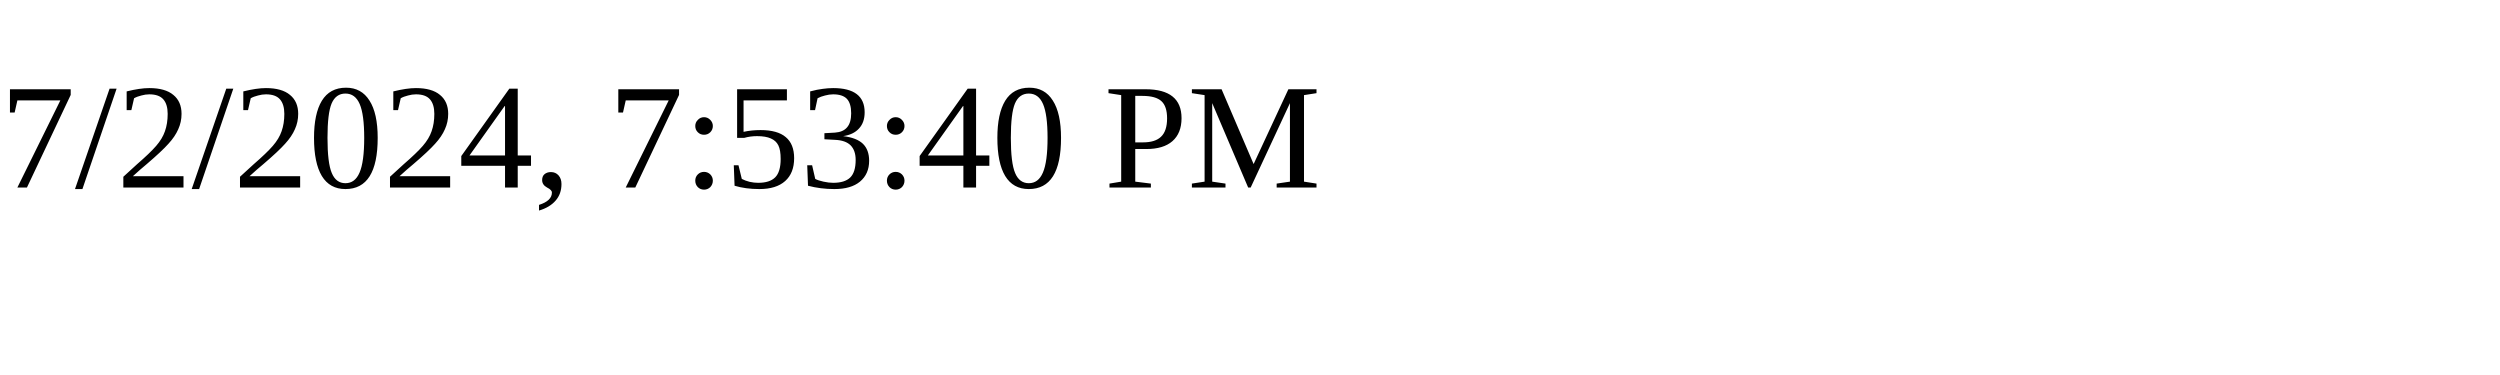
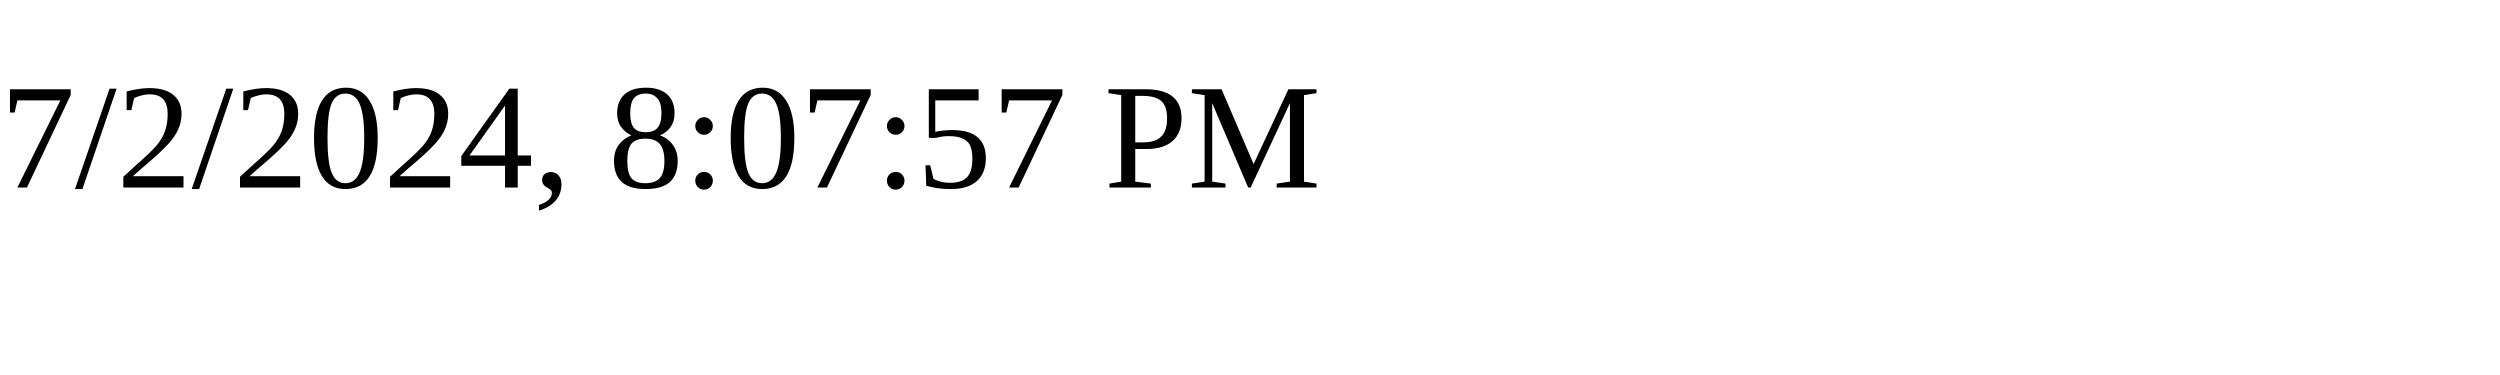
<svg xmlns="http://www.w3.org/2000/svg" height="30" width="200">
-   <text x="0" y="15">7/2/2024, 7:53:40 PM</text>
+   <text x="0" y="15">7/2/2024, 8:07:57 PM</text>
</svg>
